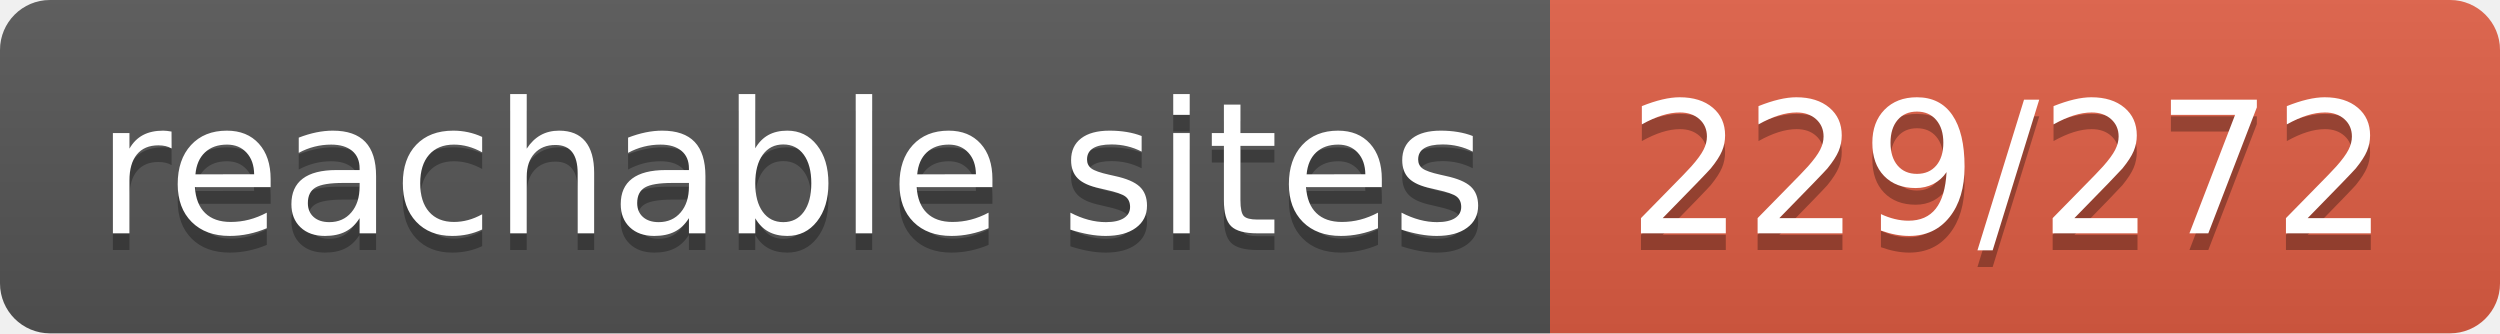
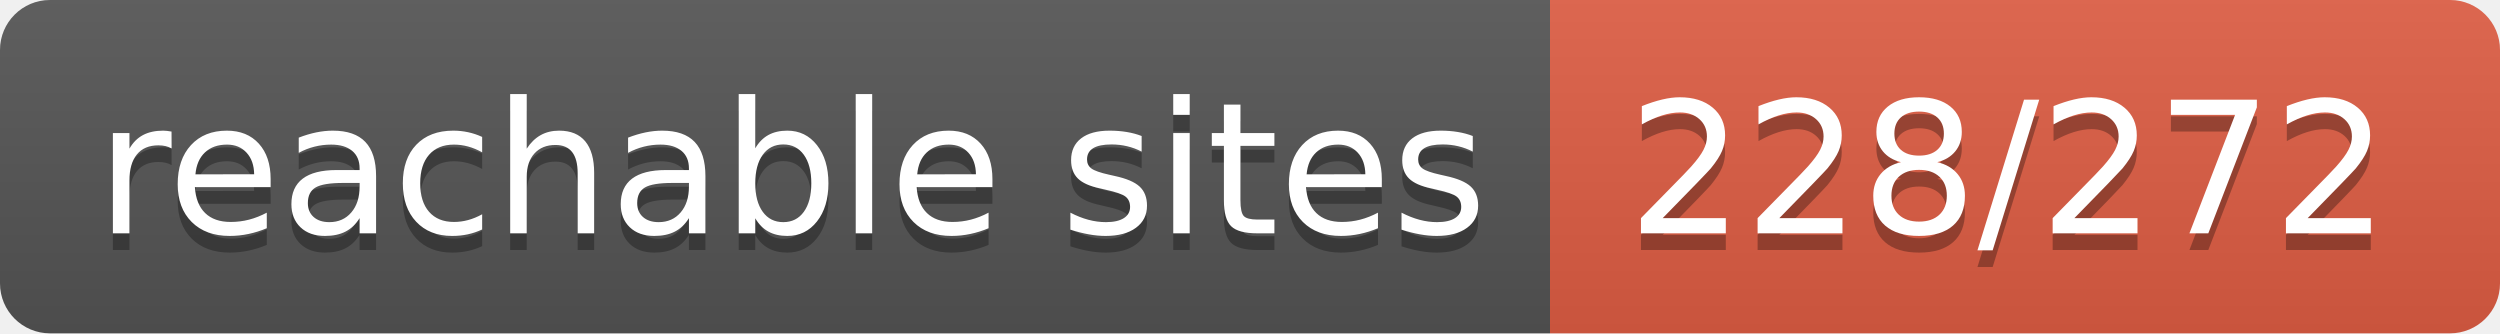
- <svg xmlns="http://www.w3.org/2000/svg" width="150" height="20" role="img" aria-label="reachable sites: 229/272">
+ <svg xmlns="http://www.w3.org/2000/svg" width="150" height="20" role="img" aria-label="reachable sites: 228/272">
  <linearGradient id="s" x2="0" y2="100%">
    <stop offset="0" stop-color="#bbb" stop-opacity=".1" />
    <stop offset="1" stop-opacity=".1" />
  </linearGradient>
  <clipPath id="r">
    <rect width="150" height="20" rx="3" fill="#fff" />
  </clipPath>
  <g clip-path="url(#r)">
    <rect width="93" height="20" fill="#555" />
    <rect x="93" width="57" height="20" fill="#e05d44" />
    <rect width="150" height="20" fill="url(#s)" />
  </g>
  <g fill="#fff" text-anchor="middle" font-family="Verdana,Geneva,DejaVu Sans,sans-serif" text-rendering="geometricPrecision" font-size="110">
    <text aria-hidden="true" x="475" y="150" fill="#010101" fill-opacity=".3" transform="scale(.1)" textLength="830">reachable sites</text>
    <text x="475" y="140" transform="scale(.1)" fill="#fff" textLength="830">reachable sites</text>
-     <text aria-hidden="true" x="1205" y="150" fill="#010101" fill-opacity=".3" transform="scale(.1)" textLength="470">229/272</text>
-     <text x="1205" y="140" transform="scale(.1)" fill="#fff" textLength="470">229/272</text>
+     <text aria-hidden="true" x="1205" y="150" fill="#010101" fill-opacity=".3" transform="scale(.1)" textLength="470">228/272</text>
+     <text x="1205" y="140" transform="scale(.1)" fill="#fff" textLength="470">228/272</text>
  </g>
</svg>
